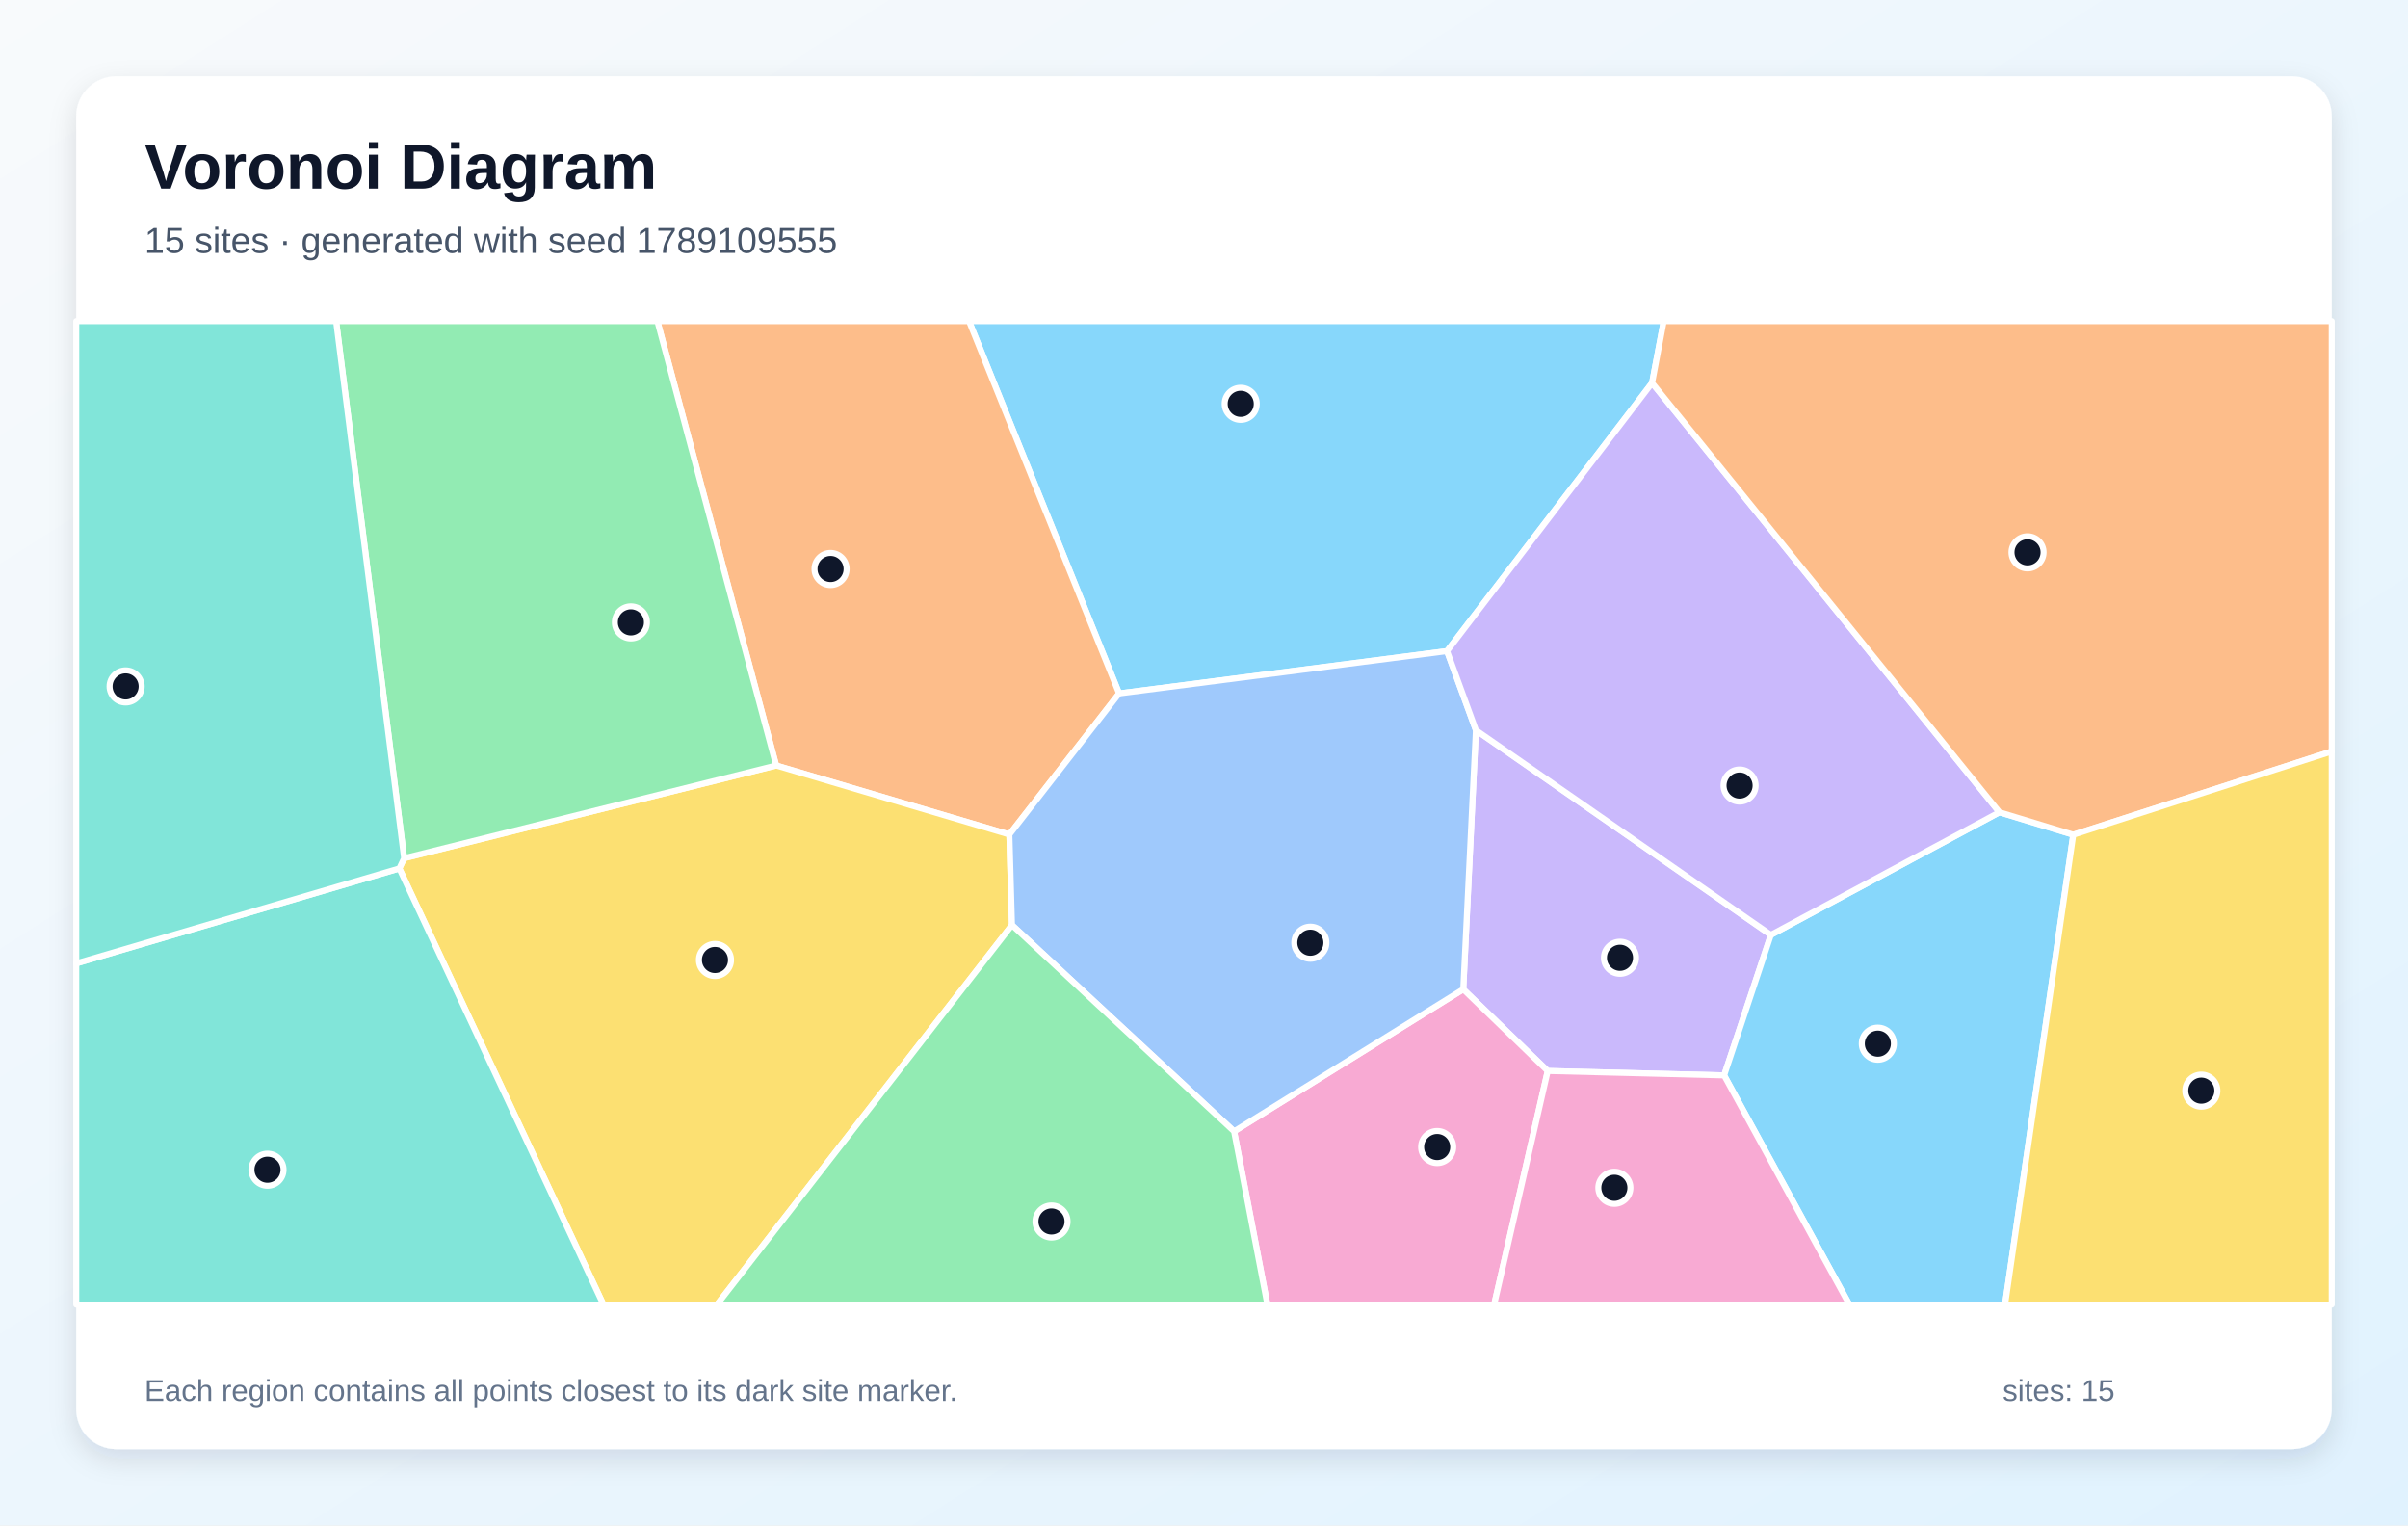
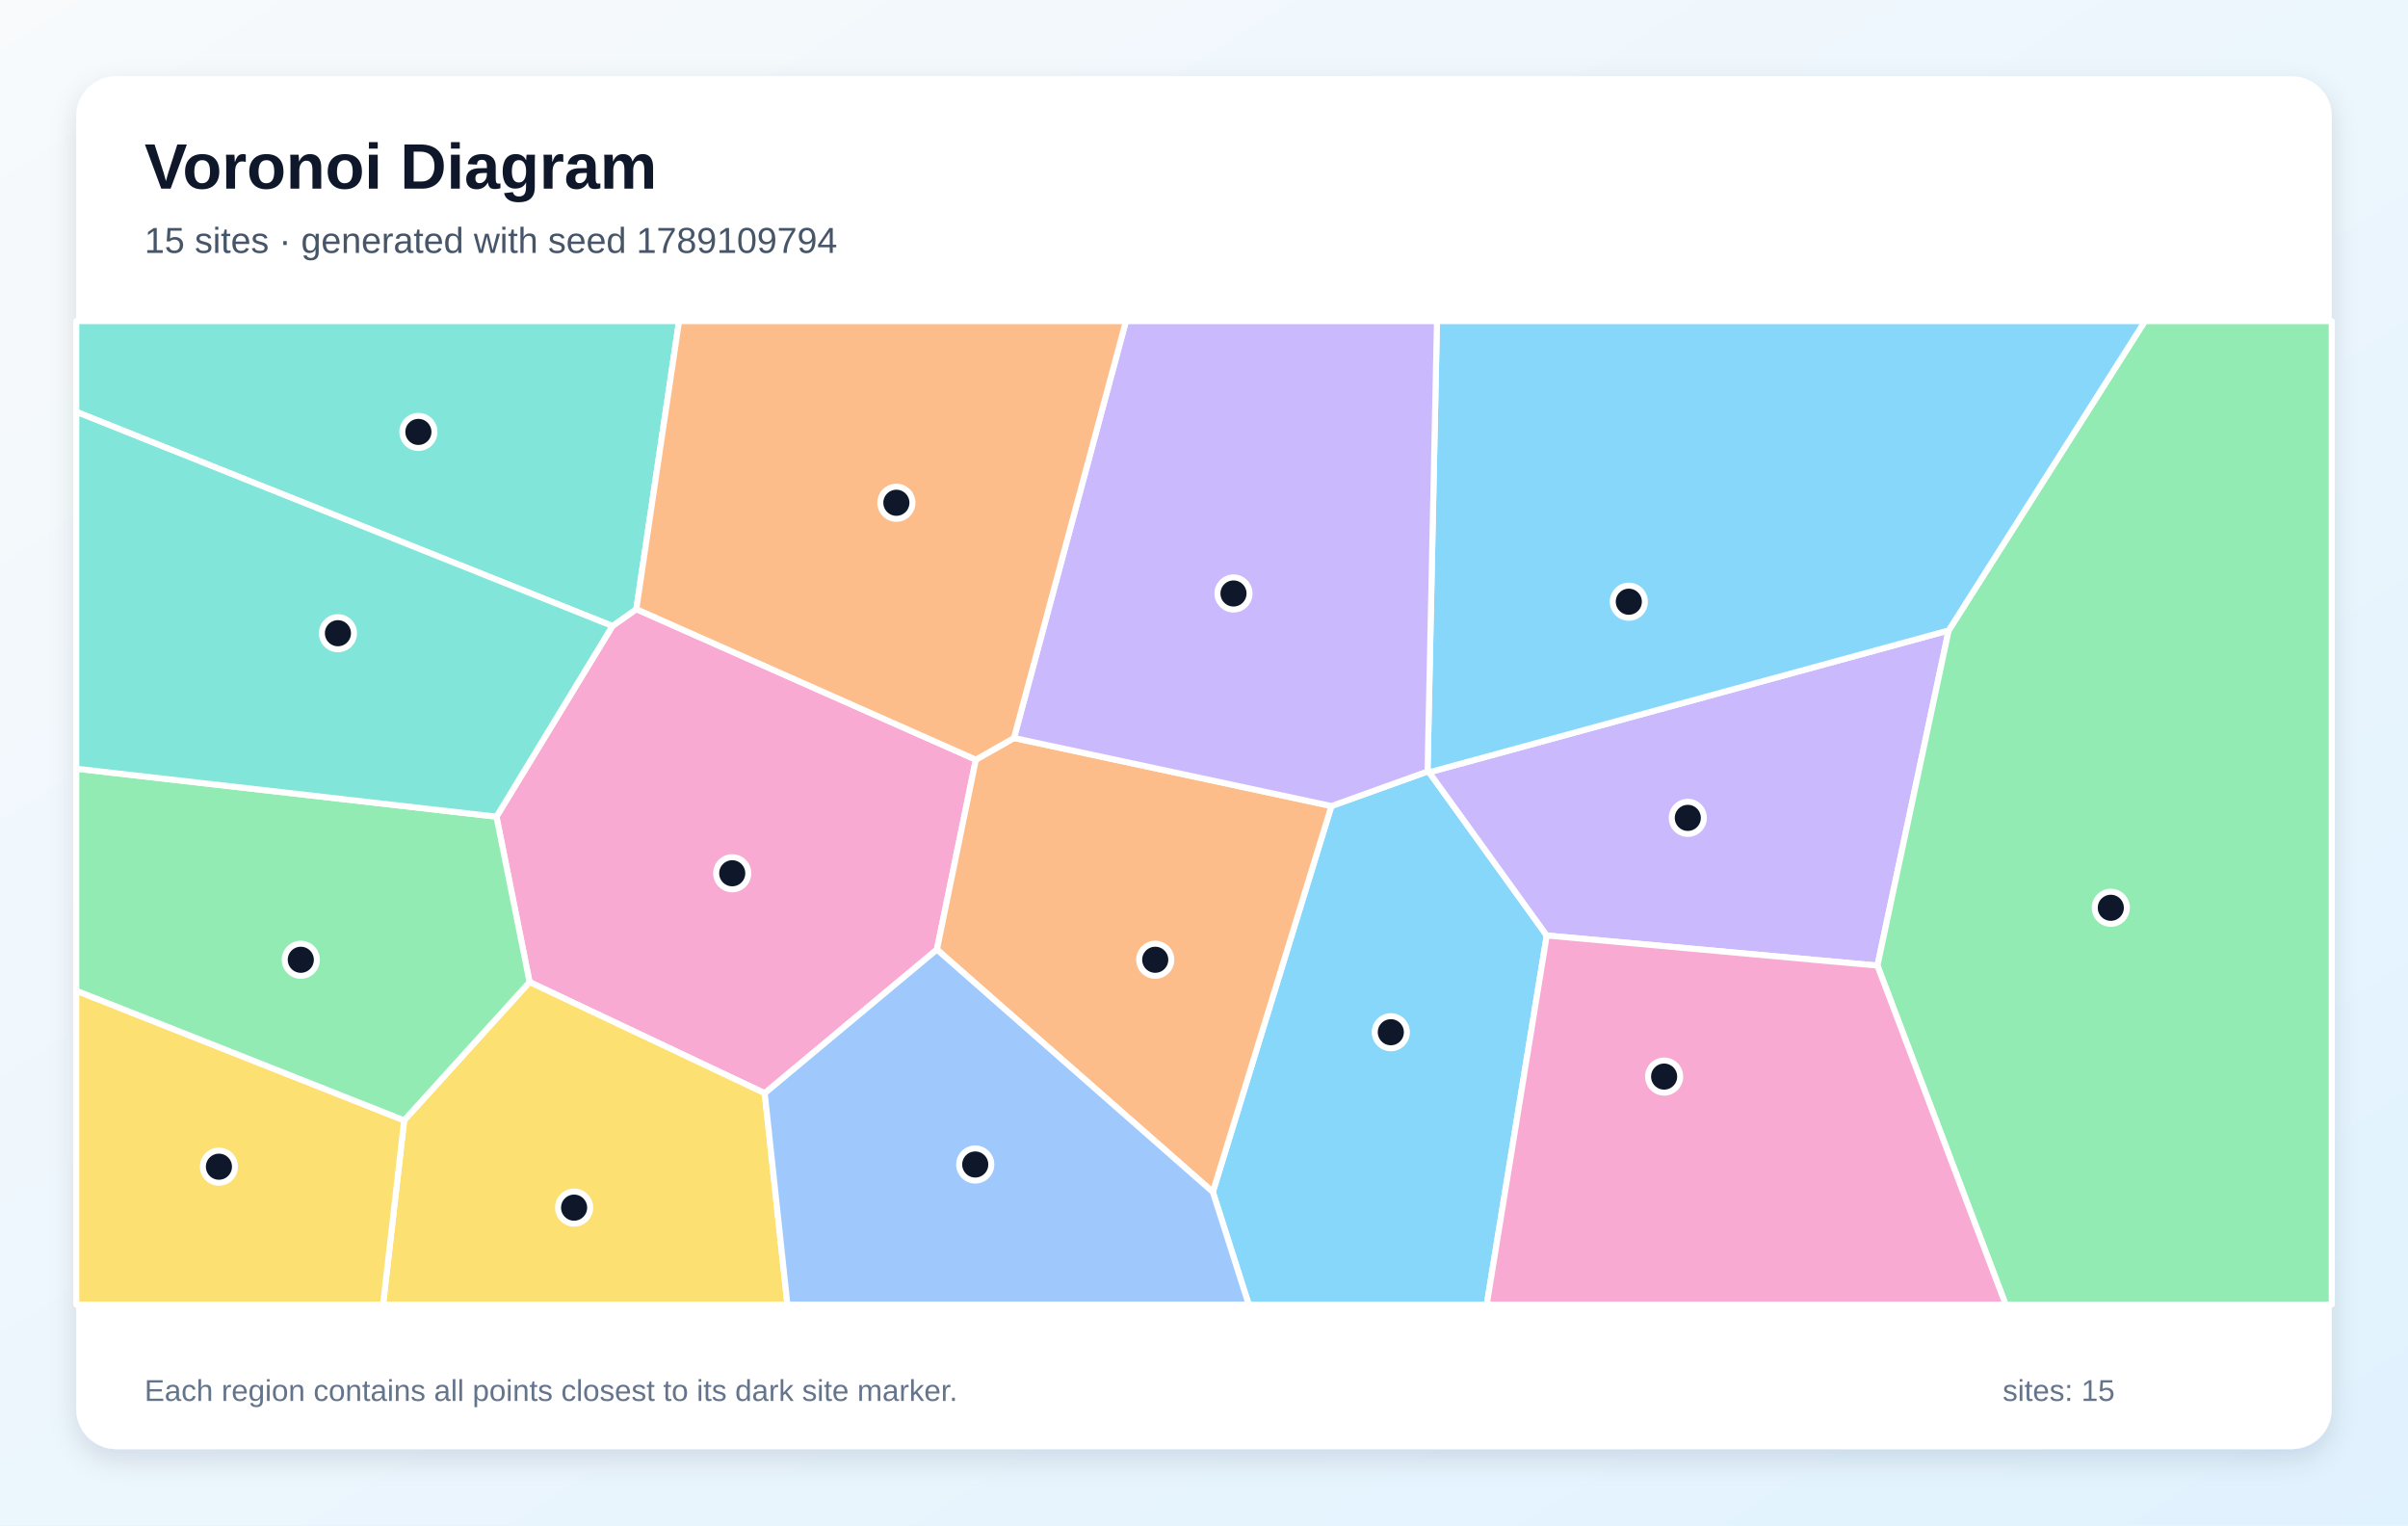
<svg xmlns="http://www.w3.org/2000/svg" width="1200" height="760" viewBox="0 0 1200 760" role="img" aria-labelledby="title description">
  <defs>
    <linearGradient id="background" x1="0" y1="0" x2="1" y2="1">
      <stop stop-color="#F8FAFC" />
      <stop offset="1" stop-color="#E0F2FE" />
    </linearGradient>
    <filter id="shadow" x="-10%" y="-10%" width="120%" height="120%">
      <feDropShadow dx="0" dy="5" stdDeviation="7" flood-color="#0F172A" flood-opacity=".12" />
    </filter>
  </defs>
  <rect width="1200" height="760" fill="url(#background)" />
  <rect x="38" y="38" width="1124" height="684" rx="20" fill="#FFFFFF" filter="url(#shadow)" />
  <g font-family="Arial, sans-serif">
    <text x="72" y="94" font-size="32" font-weight="700" fill="#0F172A">Voronoi Diagram</text>
-     <text x="72" y="126" font-size="18" fill="#475569">15 sites · generated with seed 1789109555</text>
+     <text x="72" y="126" font-size="18" fill="#475569">15 sites · generated with seed 1789109794</text>
  </g>
  <g stroke="#FFFFFF" stroke-width="3" stroke-linejoin="round">
-     <polygon points="823.3,190.8 721.1,324.4 557.7,345.5 482.9,160.0 829.1,160.0" fill="#38BDF8" fill-opacity="0.60" />
-     <polygon points="882.5,465.8 859.2,535.8 771.3,533.6 729.2,492.9 735.5,363.8" fill="#A78BFA" fill-opacity="0.60" />
-     <polygon points="615.0,563.7 729.2,492.9 771.3,533.6 744.6,650.0 631.6,650.0" fill="#F472B6" fill-opacity="0.60" />
-     <polygon points="503.0,415.8 386.8,381.4 327.6,160.0 482.9,160.0 557.7,345.5" fill="#FB923C" fill-opacity="0.60" />
-     <polygon points="199.0,432.7 201.4,427.6 386.8,381.4 503.0,415.8 504.3,460.9 357.3,650.0 300.7,650.0" fill="#FACC15" fill-opacity="0.60" />
-     <polygon points="201.4,427.6 167.5,160.0 327.6,160.0 386.8,381.4" fill="#4ADE80" fill-opacity="0.60" />
-     <polygon points="38.0,480.0 199.0,432.7 300.7,650.0 38.0,650.0" fill="#2DD4BF" fill-opacity="0.60" />
-     <polygon points="504.3,460.9 503.0,415.8 557.7,345.5 721.1,324.4 735.5,363.8 729.2,492.9 615.0,563.7" fill="#60A5FA" fill-opacity="0.60" />
-     <polygon points="859.2,535.8 882.5,465.8 996.4,404.7 1033.2,415.9 999.2,650.0 921.6,650.0" fill="#38BDF8" fill-opacity="0.60" />
-     <polygon points="996.4,404.7 882.5,465.8 735.5,363.8 721.1,324.4 823.3,190.8" fill="#A78BFA" fill-opacity="0.60" />
-     <polygon points="771.3,533.6 859.2,535.8 921.6,650.0 744.6,650.0" fill="#F472B6" fill-opacity="0.60" />
-     <polygon points="1033.2,415.9 996.4,404.7 823.3,190.8 829.1,160.0 1162.0,160.0 1162.0,374.4" fill="#FB923C" fill-opacity="0.60" />
-     <polygon points="1033.2,415.9 1162.0,374.4 1162.0,650.0 999.2,650.0" fill="#FACC15" fill-opacity="0.60" />
-     <polygon points="504.3,460.9 615.0,563.7 631.6,650.0 357.3,650.0" fill="#4ADE80" fill-opacity="0.60" />
-     <polygon points="38.0,480.0 38.0,160.0 167.5,160.0 201.4,427.6 199.0,432.7" fill="#2DD4BF" fill-opacity="0.60" />
+     <polygon points="604.4,593.9 663.5,401.6 711.4,384.4 712.2,384.8 770.8,466.1 740.9,650.0 622.3,650.0" fill="#38BDF8" fill-opacity="0.60" />
+     <polygon points="971.1,314.1 935.6,481.1 770.8,466.1 712.2,384.8" fill="#A78BFA" fill-opacity="0.60" />
+     <polygon points="381.1,544.7 263.9,489.3 247.4,406.9 305.2,311.9 317.1,303.5 486.3,378.5 466.9,473.1" fill="#F472B6" fill-opacity="0.60" />
+     <polygon points="466.9,473.1 486.3,378.5 505.3,367.7 663.5,401.6 604.4,593.9" fill="#FB923C" fill-opacity="0.60" />
+     <polygon points="201.4,558.2 263.9,489.3 381.1,544.7 392.4,650.0 190.9,650.0" fill="#FACC15" fill-opacity="0.60" />
+     <polygon points="935.6,481.1 971.1,314.1 1068.9,160.0 1162.0,160.0 1162.0,650.0 999.5,650.0" fill="#4ADE80" fill-opacity="0.60" />
+     <polygon points="317.1,303.5 305.2,311.9 38.0,205.2 38.0,160.0 338.4,160.0" fill="#2DD4BF" fill-opacity="0.60" />
+     <polygon points="381.1,544.7 466.9,473.1 604.4,593.9 622.3,650.0 392.4,650.0" fill="#60A5FA" fill-opacity="0.60" />
+     <polygon points="971.1,314.1 712.2,384.8 711.4,384.4 716.1,160.0 1068.9,160.0" fill="#38BDF8" fill-opacity="0.60" />
+     <polygon points="711.4,384.4 663.5,401.6 505.3,367.7 561.1,160.0 716.1,160.0" fill="#A78BFA" fill-opacity="0.60" />
+     <polygon points="770.8,466.1 935.6,481.1 999.5,650.0 740.9,650.0" fill="#F472B6" fill-opacity="0.60" />
+     <polygon points="505.3,367.7 486.3,378.5 317.1,303.5 338.4,160.0 561.1,160.0" fill="#FB923C" fill-opacity="0.60" />
+     <polygon points="38.0,493.6 201.4,558.2 190.9,650.0 38.0,650.0" fill="#FACC15" fill-opacity="0.60" />
+     <polygon points="38.0,493.6 38.0,383.0 247.4,406.9 263.9,489.3 201.4,558.2" fill="#4ADE80" fill-opacity="0.60" />
+     <polygon points="38.0,383.0 38.0,205.2 305.2,311.9 247.4,406.9" fill="#2DD4BF" fill-opacity="0.60" />
  </g>
  <g>
-     <circle cx="618.3" cy="201.2" r="8" fill="#0F172A" stroke="#FFFFFF" stroke-width="3" />
-     <circle cx="807.3" cy="477.2" r="8" fill="#0F172A" stroke="#FFFFFF" stroke-width="3" />
-     <circle cx="716.2" cy="571.5" r="8" fill="#0F172A" stroke="#FFFFFF" stroke-width="3" />
-     <circle cx="413.9" cy="283.5" r="8" fill="#0F172A" stroke="#FFFFFF" stroke-width="3" />
-     <circle cx="356.3" cy="478.3" r="8" fill="#0F172A" stroke="#FFFFFF" stroke-width="3" />
-     <circle cx="314.4" cy="310.1" r="8" fill="#0F172A" stroke="#FFFFFF" stroke-width="3" />
-     <circle cx="133.3" cy="582.8" r="8" fill="#0F172A" stroke="#FFFFFF" stroke-width="3" />
-     <circle cx="653.0" cy="469.7" r="8" fill="#0F172A" stroke="#FFFFFF" stroke-width="3" />
-     <circle cx="935.8" cy="520.0" r="8" fill="#0F172A" stroke="#FFFFFF" stroke-width="3" />
-     <circle cx="866.9" cy="391.4" r="8" fill="#0F172A" stroke="#FFFFFF" stroke-width="3" />
-     <circle cx="804.5" cy="591.8" r="8" fill="#0F172A" stroke="#FFFFFF" stroke-width="3" />
-     <circle cx="1010.4" cy="275.2" r="8" fill="#0F172A" stroke="#FFFFFF" stroke-width="3" />
-     <circle cx="1097.0" cy="543.4" r="8" fill="#0F172A" stroke="#FFFFFF" stroke-width="3" />
-     <circle cx="524.0" cy="608.6" r="8" fill="#0F172A" stroke="#FFFFFF" stroke-width="3" />
-     <circle cx="62.6" cy="342.0" r="8" fill="#0F172A" stroke="#FFFFFF" stroke-width="3" />
+     <circle cx="693.1" cy="514.3" r="8" fill="#0F172A" stroke="#FFFFFF" stroke-width="3" />
+     <circle cx="841.1" cy="407.5" r="8" fill="#0F172A" stroke="#FFFFFF" stroke-width="3" />
+     <circle cx="364.9" cy="435.1" r="8" fill="#0F172A" stroke="#FFFFFF" stroke-width="3" />
+     <circle cx="575.7" cy="478.2" r="8" fill="#0F172A" stroke="#FFFFFF" stroke-width="3" />
+     <circle cx="286.1" cy="601.7" r="8" fill="#0F172A" stroke="#FFFFFF" stroke-width="3" />
+     <circle cx="1051.9" cy="452.3" r="8" fill="#0F172A" stroke="#FFFFFF" stroke-width="3" />
+     <circle cx="208.5" cy="215.2" r="8" fill="#0F172A" stroke="#FFFFFF" stroke-width="3" />
+     <circle cx="486.0" cy="580.2" r="8" fill="#0F172A" stroke="#FFFFFF" stroke-width="3" />
+     <circle cx="811.7" cy="299.8" r="8" fill="#0F172A" stroke="#FFFFFF" stroke-width="3" />
+     <circle cx="614.7" cy="295.7" r="8" fill="#0F172A" stroke="#FFFFFF" stroke-width="3" />
+     <circle cx="829.3" cy="536.4" r="8" fill="#0F172A" stroke="#FFFFFF" stroke-width="3" />
+     <circle cx="446.7" cy="250.5" r="8" fill="#0F172A" stroke="#FFFFFF" stroke-width="3" />
+     <circle cx="109.1" cy="581.3" r="8" fill="#0F172A" stroke="#FFFFFF" stroke-width="3" />
+     <circle cx="149.9" cy="478.2" r="8" fill="#0F172A" stroke="#FFFFFF" stroke-width="3" />
+     <circle cx="168.4" cy="315.5" r="8" fill="#0F172A" stroke="#FFFFFF" stroke-width="3" />
  </g>
  <g font-family="Arial, sans-serif" font-size="15" fill="#64748B">
    <text x="72" y="698">Each region contains all points closest to its dark site marker.</text>
    <text x="998" y="698">sites: 15</text>
  </g>
</svg>
